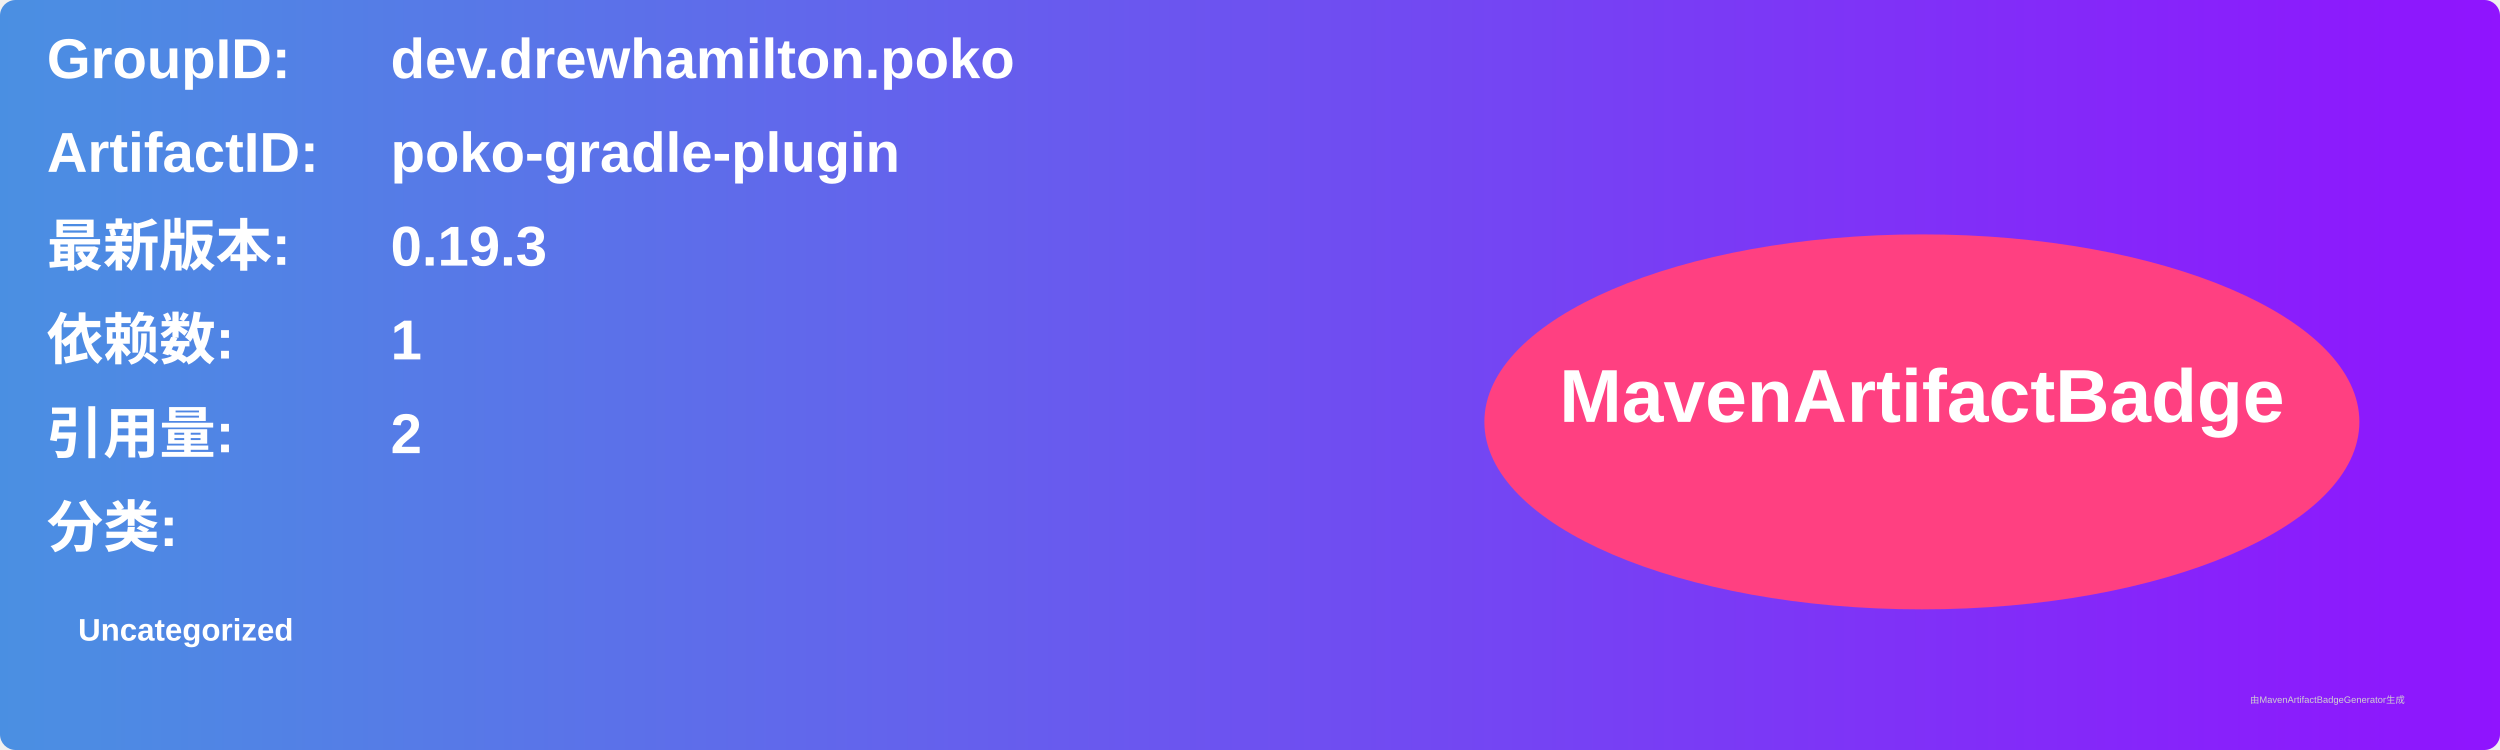
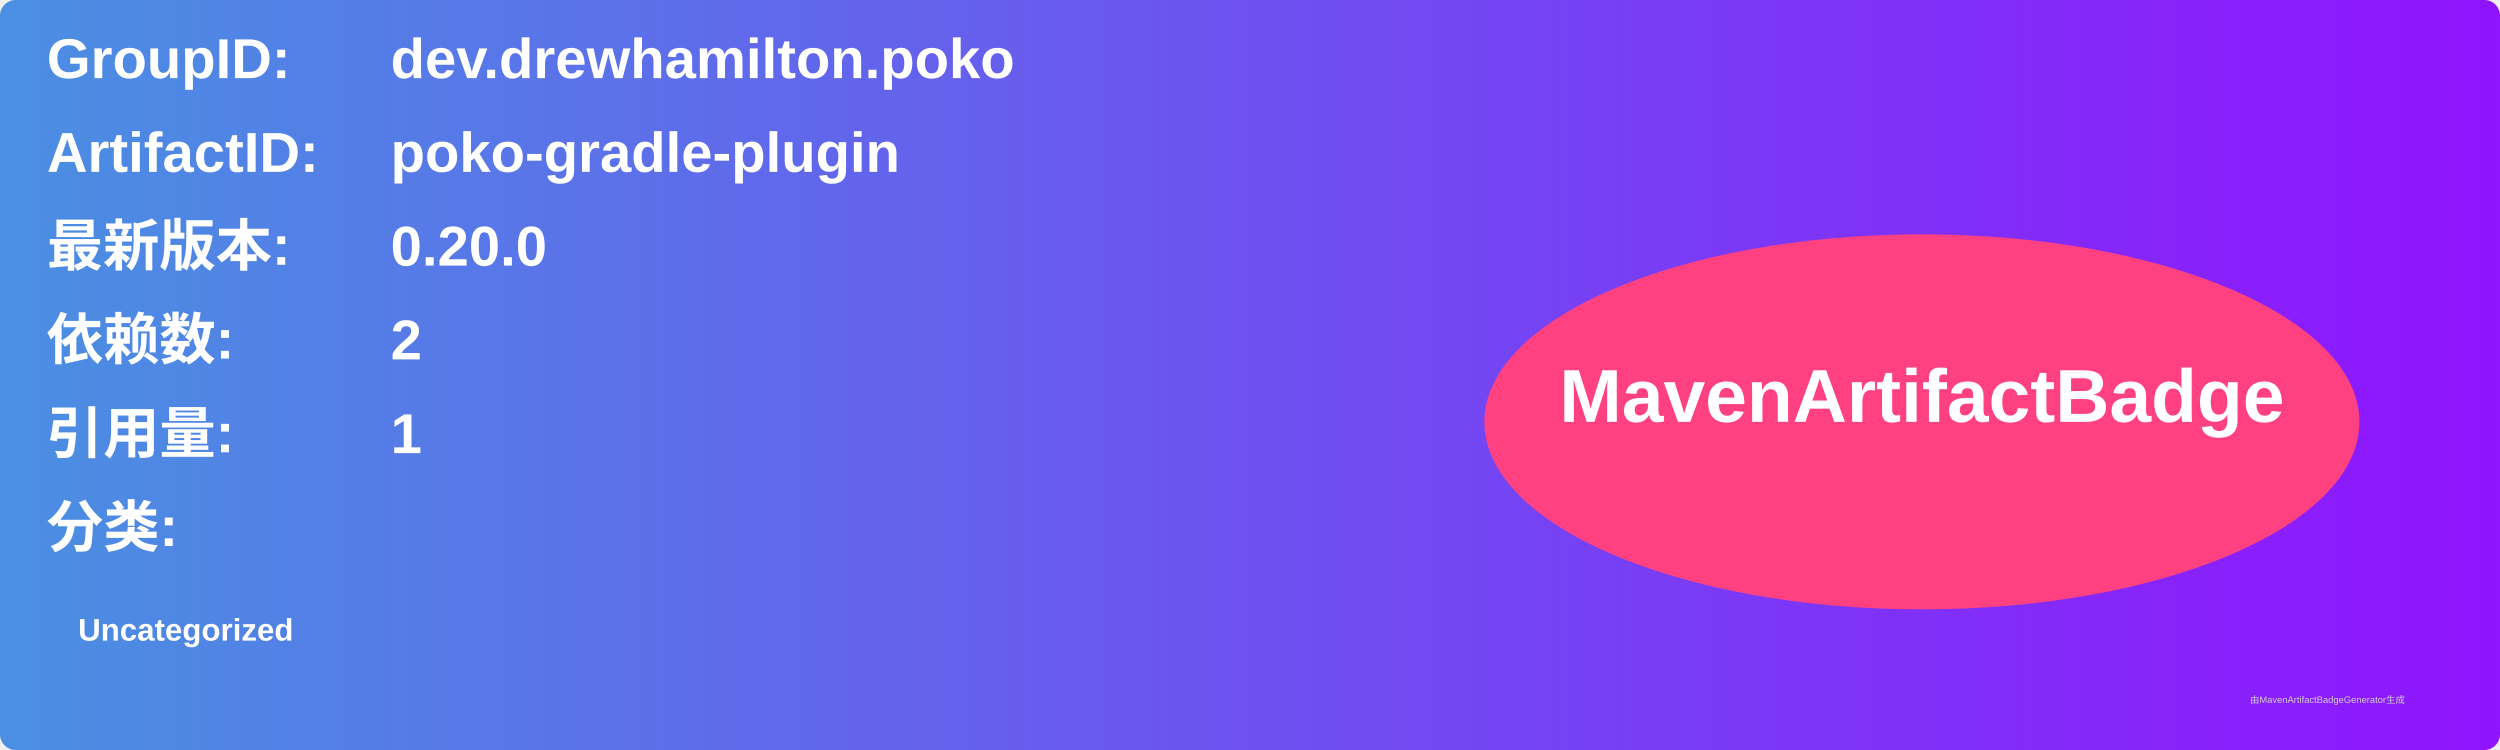
<svg xmlns="http://www.w3.org/2000/svg" width="800" height="240" viewBox="0 0 800 240">
  <linearGradient id="grad" x1="0%" y1="0%" x2="100%" y2="0%">
    <stop offset="0%" stop-color="#4a90e2" />
    <stop offset="100%" stop-color="#9013fe" />
  </linearGradient>
  <rect width="100%" height="100%" rx="5" ry="5" fill="url(#grad)" />
  <g transform="translate(15, 15)">
    <text x="0" y="10" font-family="Arial" font-size="18" fill="white" font-weight="bold" width="260">GroupID:</text>
    <text x="110" y="10" font-family="Arial" font-size="18" fill="white" font-weight="bold" width="460">dev.drewhamilton.poko</text>
    <text x="0" y="40" font-family="Arial" font-size="18" fill="white" font-weight="bold" width="260">ArtifactID:</text>
    <text x="110" y="40" font-family="Arial" font-size="18" fill="white" font-weight="bold" width="460">poko-gradle-plugin</text>
    <text x="0" y="70" font-family="Arial" font-size="18" fill="white" font-weight="bold">最新版本:</text>
    <text x="110" y="70" font-family="Arial" font-size="18" fill="white" font-weight="bold">
-       <tspan font-weight="bold">0.19.3</tspan>
+       <tspan font-weight="bold">0.20.0</tspan>
    </text>
    <text x="0" y="100" font-family="Arial" font-size="18" fill="white" font-weight="bold">依赖数: </text>
    <text x="110" y="100" font-family="Arial" font-size="18" fill="white">
-       <tspan font-weight="bold">1</tspan>
+       <tspan font-weight="bold">2</tspan>
    </text>
    <text x="0" y="130" font-family="Arial" font-size="18" fill="white" font-weight="bold">引用量: </text>
    <text x="110" y="130" font-family="Arial" font-size="18" fill="white">
-       <tspan font-weight="bold">2</tspan>
+       <tspan font-weight="bold">1</tspan>
    </text>
    <text x="0" y="160" font-family="Arial" font-size="18" fill="white" font-weight="bold">分类:</text>
    <text x="10" y="190" font-family="Arial" font-size="10" fill="white">
      <tspan font-weight="bold">Uncategorized</tspan>
    </text>
    <ellipse cx="600" cy="120" rx="140" ry="60" fill="#ff4081" />
    <text x="600" y="120" text-anchor="middle" font-family="Arial" font-size="24" fill="white" font-weight="bold">MavenArtifactBadge</text>
  </g>
  <text x="720" y="225" font-family="Arial" font-size="3" fill="#d0d0d0">由MavenArtifactBadgeGenerator生成</text>
</svg>
